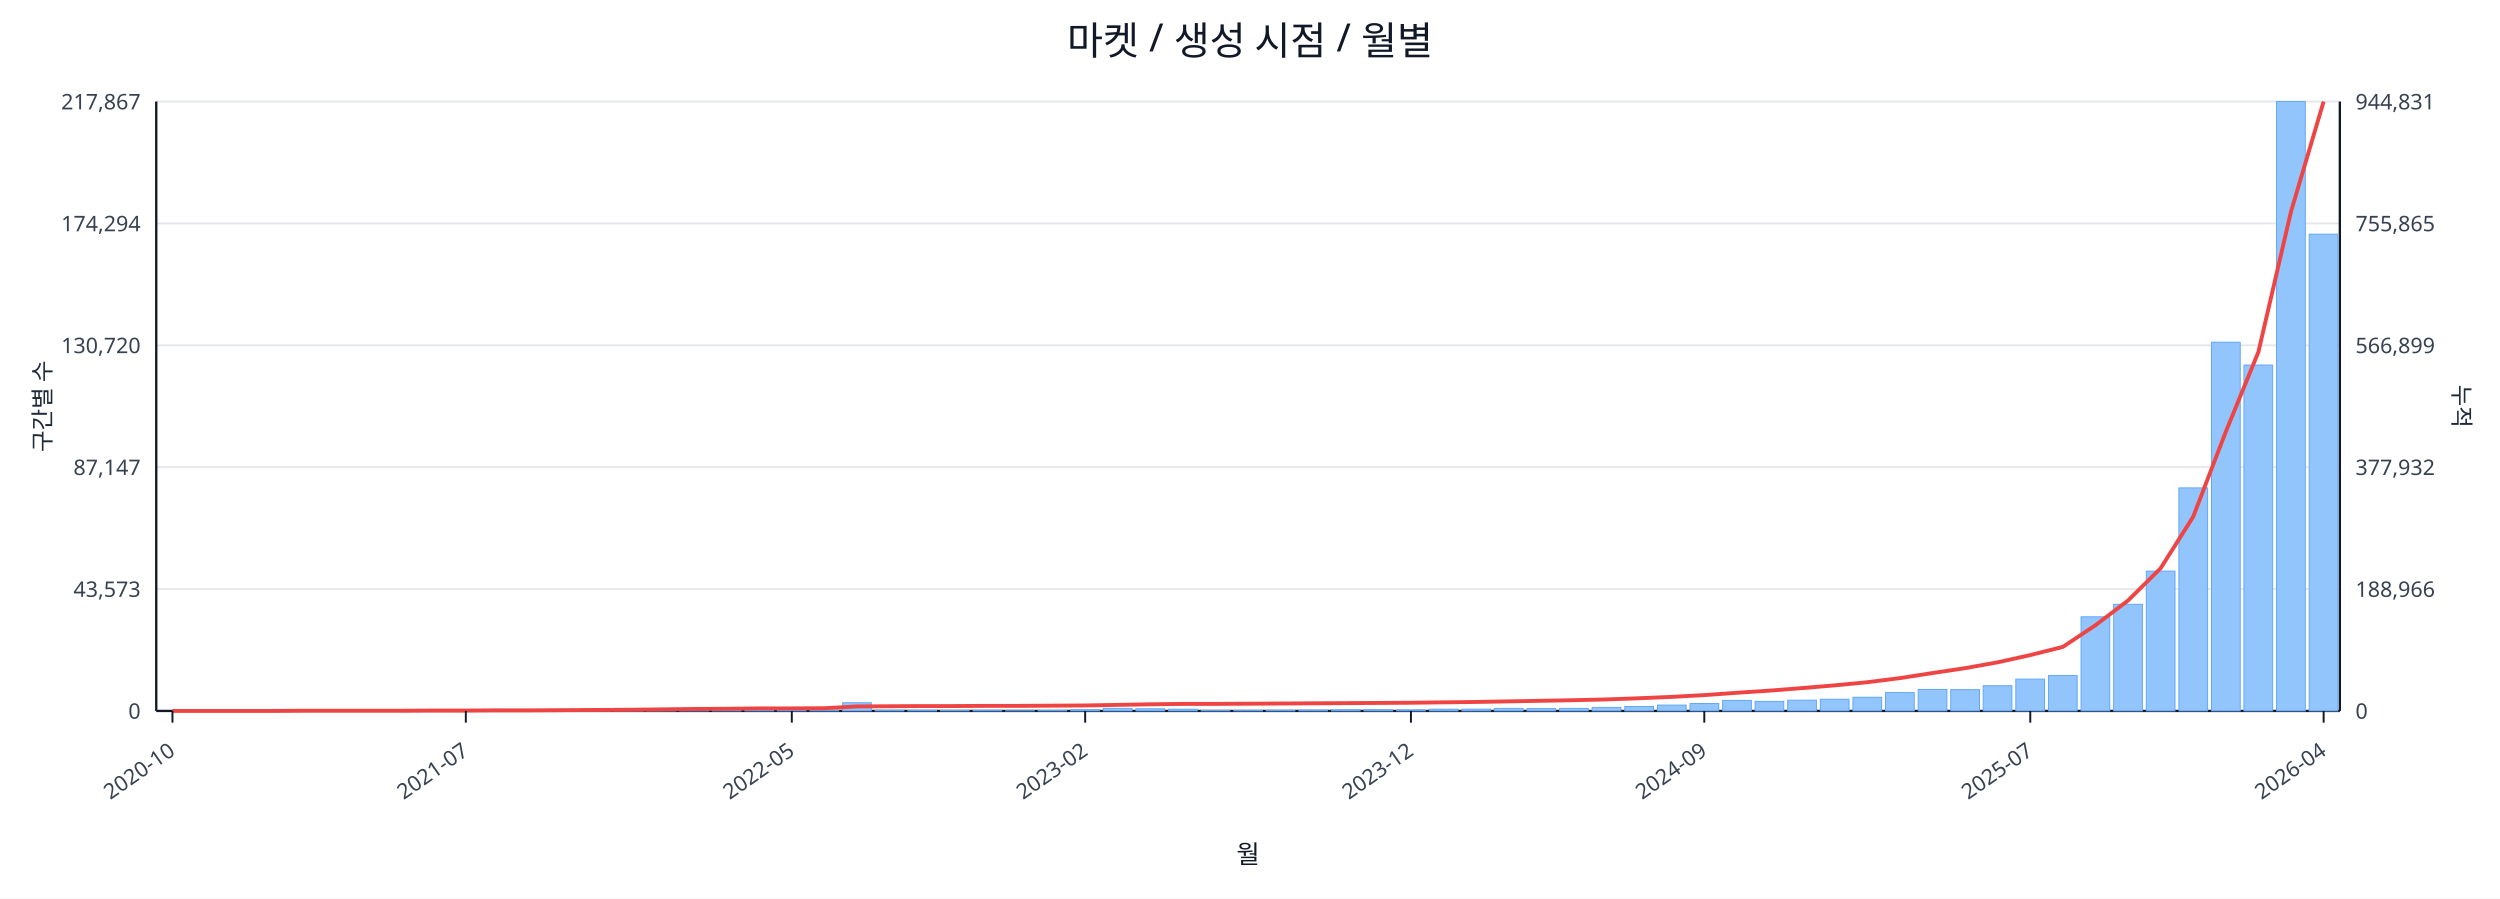
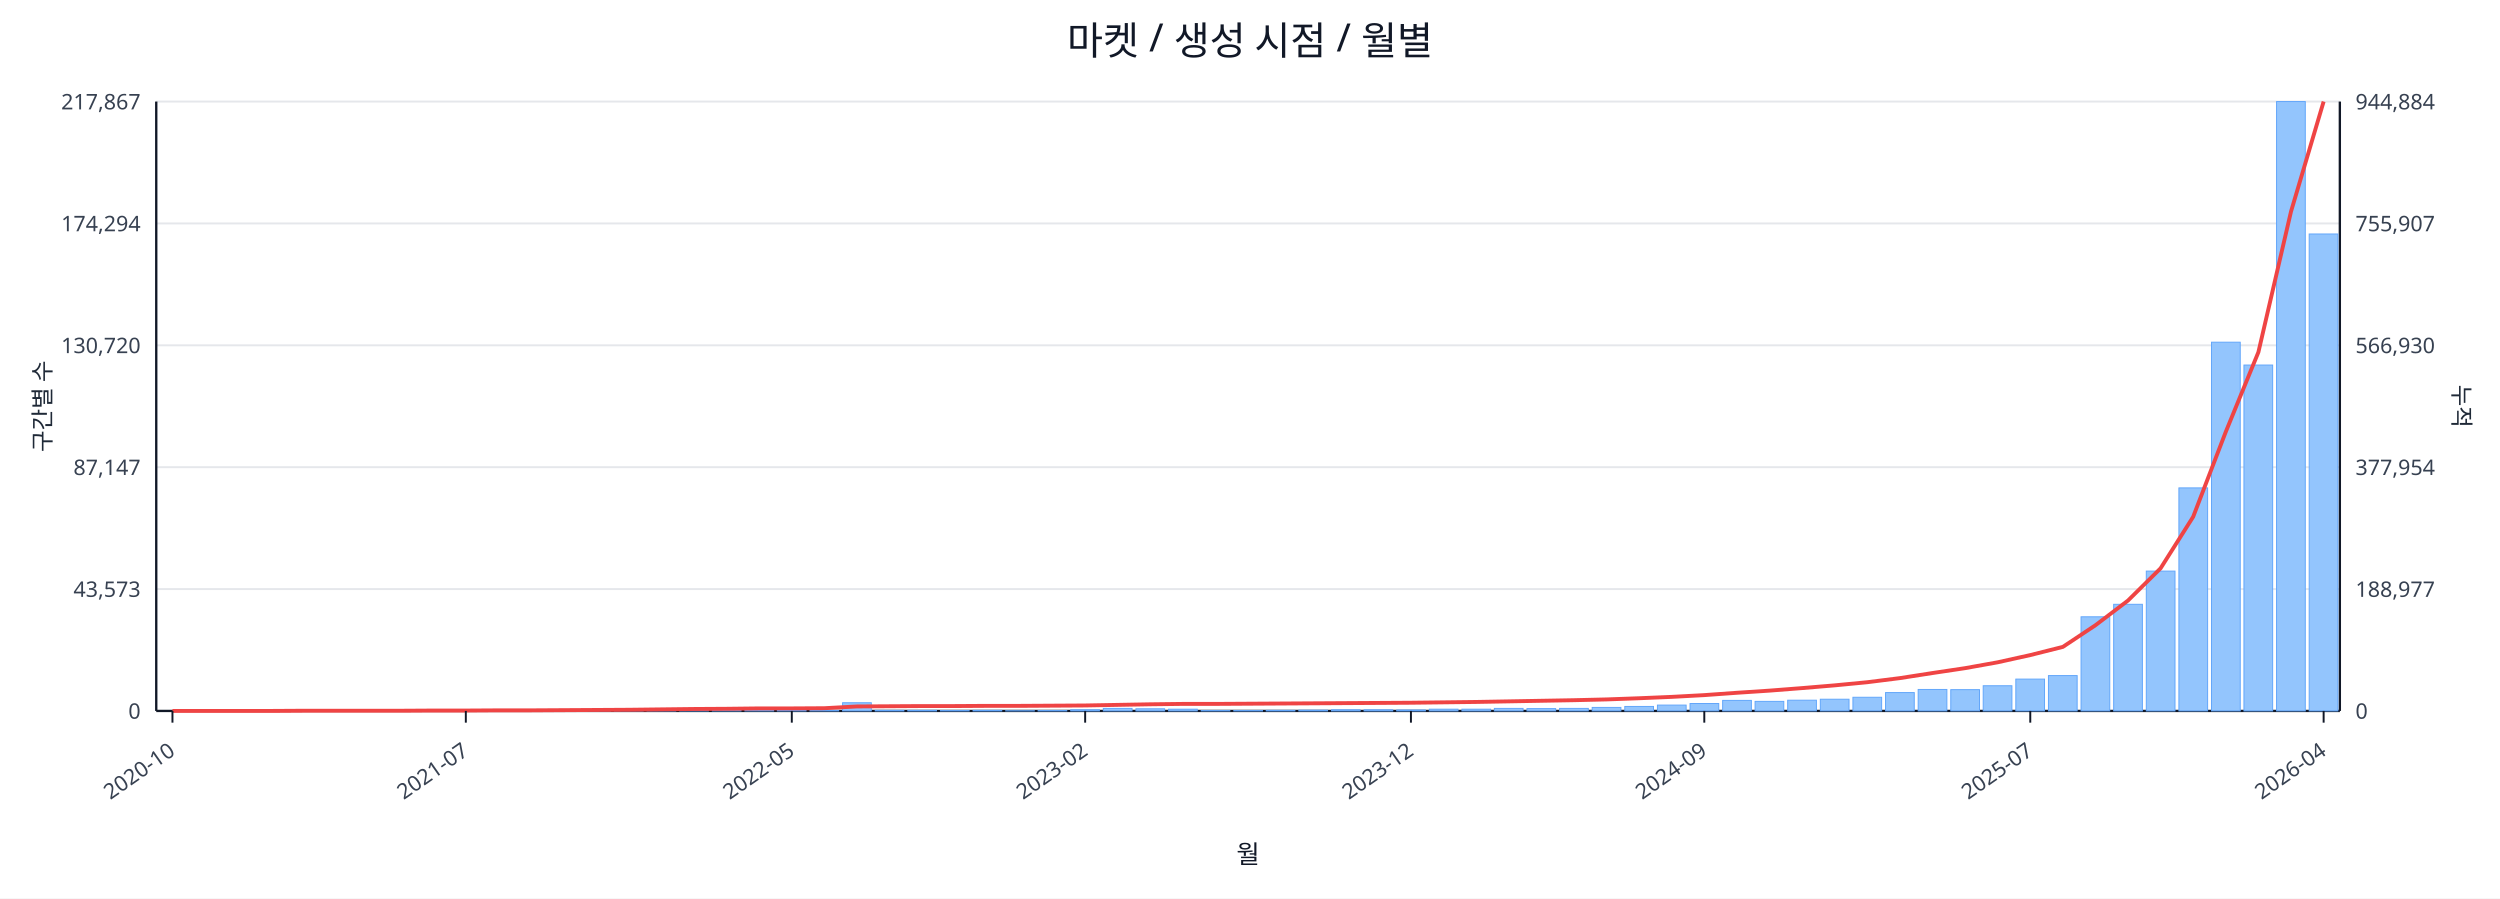
<svg xmlns="http://www.w3.org/2000/svg" width="1280" height="460" viewBox="0 0 1280 460">
  <rect x="0" y="0" width="100%" height="100%" fill="#ffffff" />
  <text x="640.0" y="28" font-size="20" text-anchor="middle" font-family="sans-serif" fill="#111827">마켓 / 생성 시점 / 월별</text>
  <line x1="80.0" y1="52.0" x2="1198.0" y2="52.0" stroke="#e5e7eb" stroke-width="1" />
  <text x="72.0" y="56.0" font-size="11" text-anchor="end" font-family="sans-serif" fill="#374151">217,867</text>
-   <text x="1206.0" y="56.0" font-size="11" text-anchor="start" font-family="sans-serif" fill="#374151">944,831</text>
+   <text x="1206.0" y="56.0" font-size="11" text-anchor="start" font-family="sans-serif" fill="#374151">944,884</text>
  <line x1="80.0" y1="114.4" x2="1198.0" y2="114.4" stroke="#e5e7eb" stroke-width="1" />
  <text x="72.0" y="118.4" font-size="11" text-anchor="end" font-family="sans-serif" fill="#374151">174,294</text>
-   <text x="1206.0" y="118.4" font-size="11" text-anchor="start" font-family="sans-serif" fill="#374151">755,865</text>
+   <text x="1206.0" y="118.4" font-size="11" text-anchor="start" font-family="sans-serif" fill="#374151">755,907</text>
  <line x1="80.0" y1="176.8" x2="1198.0" y2="176.8" stroke="#e5e7eb" stroke-width="1" />
  <text x="72.0" y="180.8" font-size="11" text-anchor="end" font-family="sans-serif" fill="#374151">130,720</text>
-   <text x="1206.0" y="180.8" font-size="11" text-anchor="start" font-family="sans-serif" fill="#374151">566,899</text>
+   <text x="1206.0" y="180.8" font-size="11" text-anchor="start" font-family="sans-serif" fill="#374151">566,930</text>
  <line x1="80.0" y1="239.2" x2="1198.0" y2="239.2" stroke="#e5e7eb" stroke-width="1" />
  <text x="72.0" y="243.2" font-size="11" text-anchor="end" font-family="sans-serif" fill="#374151">87,147</text>
-   <text x="1206.0" y="243.2" font-size="11" text-anchor="start" font-family="sans-serif" fill="#374151">377,932</text>
+   <text x="1206.0" y="243.2" font-size="11" text-anchor="start" font-family="sans-serif" fill="#374151">377,954</text>
  <line x1="80.0" y1="301.6" x2="1198.0" y2="301.6" stroke="#e5e7eb" stroke-width="1" />
  <text x="72.0" y="305.6" font-size="11" text-anchor="end" font-family="sans-serif" fill="#374151">43,573</text>
-   <text x="1206.0" y="305.6" font-size="11" text-anchor="start" font-family="sans-serif" fill="#374151">188,966</text>
+   <text x="1206.0" y="305.6" font-size="11" text-anchor="start" font-family="sans-serif" fill="#374151">188,977</text>
  <line x1="80.0" y1="364.0" x2="1198.0" y2="364.0" stroke="#e5e7eb" stroke-width="1" />
  <text x="72.0" y="368.0" font-size="11" text-anchor="end" font-family="sans-serif" fill="#374151">0</text>
  <text x="1206.0" y="368.0" font-size="11" text-anchor="start" font-family="sans-serif" fill="#374151">0</text>
  <line x1="80.0" y1="364.0" x2="1198.0" y2="364.0" stroke="#111827" stroke-width="1.2" />
  <line x1="80.0" y1="52.0" x2="80.0" y2="364.0" stroke="#111827" stroke-width="1.2" />
  <line x1="1198.0" y1="52.0" x2="1198.0" y2="364.0" stroke="#111827" stroke-width="1.2" />
  <rect x="81.0" y="364.0" width="14.7" height="0.0" fill="#93c5fd" stroke="#60a5fa" stroke-width="0.5" />
  <rect x="97.7" y="364.0" width="14.7" height="0.0" fill="#93c5fd" stroke="#60a5fa" stroke-width="0.5" />
  <rect x="114.4" y="364.0" width="14.7" height="0.0" fill="#93c5fd" stroke="#60a5fa" stroke-width="0.5" />
  <rect x="131.1" y="363.9" width="14.7" height="0.1" fill="#93c5fd" stroke="#60a5fa" stroke-width="0.5" />
  <rect x="147.7" y="363.9" width="14.7" height="0.1" fill="#93c5fd" stroke="#60a5fa" stroke-width="0.5" />
  <rect x="164.4" y="363.9" width="14.7" height="0.1" fill="#93c5fd" stroke="#60a5fa" stroke-width="0.5" />
  <rect x="181.1" y="363.9" width="14.7" height="0.1" fill="#93c5fd" stroke="#60a5fa" stroke-width="0.5" />
  <rect x="197.8" y="363.8" width="14.7" height="0.2" fill="#93c5fd" stroke="#60a5fa" stroke-width="0.5" />
  <rect x="214.5" y="363.7" width="14.7" height="0.3" fill="#93c5fd" stroke="#60a5fa" stroke-width="0.5" />
  <rect x="231.2" y="363.8" width="14.7" height="0.2" fill="#93c5fd" stroke="#60a5fa" stroke-width="0.5" />
  <rect x="247.9" y="363.8" width="14.7" height="0.2" fill="#93c5fd" stroke="#60a5fa" stroke-width="0.5" />
  <rect x="264.6" y="363.9" width="14.7" height="0.1" fill="#93c5fd" stroke="#60a5fa" stroke-width="0.5" />
  <rect x="281.2" y="363.7" width="14.7" height="0.3" fill="#93c5fd" stroke="#60a5fa" stroke-width="0.5" />
  <rect x="297.9" y="363.4" width="14.7" height="0.6" fill="#93c5fd" stroke="#60a5fa" stroke-width="0.5" />
  <rect x="314.6" y="363.5" width="14.7" height="0.5" fill="#93c5fd" stroke="#60a5fa" stroke-width="0.5" />
  <rect x="331.3" y="363.1" width="14.7" height="0.9" fill="#93c5fd" stroke="#60a5fa" stroke-width="0.5" />
  <rect x="348.0" y="363.5" width="14.7" height="0.5" fill="#93c5fd" stroke="#60a5fa" stroke-width="0.5" />
  <rect x="364.7" y="363.3" width="14.7" height="0.7" fill="#93c5fd" stroke="#60a5fa" stroke-width="0.5" />
  <rect x="381.4" y="363.4" width="14.7" height="0.6" fill="#93c5fd" stroke="#60a5fa" stroke-width="0.5" />
  <rect x="398.0" y="363.6" width="14.7" height="0.4" fill="#93c5fd" stroke="#60a5fa" stroke-width="0.5" />
  <rect x="414.7" y="363.8" width="14.7" height="0.2" fill="#93c5fd" stroke="#60a5fa" stroke-width="0.5" />
  <rect x="431.4" y="359.8" width="14.7" height="4.2" fill="#93c5fd" stroke="#60a5fa" stroke-width="0.5" />
  <rect x="448.1" y="363.7" width="14.7" height="0.3" fill="#93c5fd" stroke="#60a5fa" stroke-width="0.5" />
  <rect x="464.8" y="363.7" width="14.7" height="0.3" fill="#93c5fd" stroke="#60a5fa" stroke-width="0.5" />
  <rect x="481.5" y="363.8" width="14.7" height="0.2" fill="#93c5fd" stroke="#60a5fa" stroke-width="0.5" />
  <rect x="498.2" y="363.7" width="14.7" height="0.3" fill="#93c5fd" stroke="#60a5fa" stroke-width="0.5" />
  <rect x="514.9" y="363.9" width="14.7" height="0.1" fill="#93c5fd" stroke="#60a5fa" stroke-width="0.5" />
  <rect x="531.5" y="363.8" width="14.7" height="0.2" fill="#93c5fd" stroke="#60a5fa" stroke-width="0.5" />
  <rect x="548.2" y="363.4" width="14.7" height="0.6" fill="#93c5fd" stroke="#60a5fa" stroke-width="0.5" />
  <rect x="564.9" y="362.7" width="14.7" height="1.3" fill="#93c5fd" stroke="#60a5fa" stroke-width="0.5" />
  <rect x="581.6" y="362.9" width="14.7" height="1.1" fill="#93c5fd" stroke="#60a5fa" stroke-width="0.5" />
  <rect x="598.3" y="363.1" width="14.7" height="0.9" fill="#93c5fd" stroke="#60a5fa" stroke-width="0.5" />
  <rect x="615.0" y="363.8" width="14.7" height="0.2" fill="#93c5fd" stroke="#60a5fa" stroke-width="0.5" />
  <rect x="631.7" y="363.8" width="14.7" height="0.2" fill="#93c5fd" stroke="#60a5fa" stroke-width="0.5" />
  <rect x="648.3" y="363.7" width="14.7" height="0.3" fill="#93c5fd" stroke="#60a5fa" stroke-width="0.5" />
  <rect x="665.0" y="363.6" width="14.7" height="0.4" fill="#93c5fd" stroke="#60a5fa" stroke-width="0.5" />
  <rect x="681.7" y="363.4" width="14.7" height="0.6" fill="#93c5fd" stroke="#60a5fa" stroke-width="0.5" />
  <rect x="698.4" y="363.4" width="14.7" height="0.6" fill="#93c5fd" stroke="#60a5fa" stroke-width="0.5" />
  <rect x="715.1" y="363.5" width="14.7" height="0.5" fill="#93c5fd" stroke="#60a5fa" stroke-width="0.5" />
  <rect x="731.8" y="363.1" width="14.7" height="0.9" fill="#93c5fd" stroke="#60a5fa" stroke-width="0.5" />
  <rect x="748.5" y="363.1" width="14.7" height="0.9" fill="#93c5fd" stroke="#60a5fa" stroke-width="0.5" />
  <rect x="765.1" y="362.7" width="14.7" height="1.3" fill="#93c5fd" stroke="#60a5fa" stroke-width="0.5" />
  <rect x="781.8" y="362.8" width="14.7" height="1.2" fill="#93c5fd" stroke="#60a5fa" stroke-width="0.5" />
  <rect x="798.5" y="362.7" width="14.7" height="1.3" fill="#93c5fd" stroke="#60a5fa" stroke-width="0.5" />
  <rect x="815.2" y="362.2" width="14.7" height="1.8" fill="#93c5fd" stroke="#60a5fa" stroke-width="0.5" />
  <rect x="831.9" y="361.7" width="14.7" height="2.3" fill="#93c5fd" stroke="#60a5fa" stroke-width="0.5" />
  <rect x="848.6" y="361.0" width="14.7" height="3.0" fill="#93c5fd" stroke="#60a5fa" stroke-width="0.5" />
  <rect x="865.3" y="360.2" width="14.7" height="3.8" fill="#93c5fd" stroke="#60a5fa" stroke-width="0.5" />
  <rect x="882.0" y="358.6" width="14.7" height="5.4" fill="#93c5fd" stroke="#60a5fa" stroke-width="0.5" />
  <rect x="898.6" y="359.1" width="14.7" height="4.9" fill="#93c5fd" stroke="#60a5fa" stroke-width="0.5" />
  <rect x="915.3" y="358.5" width="14.7" height="5.5" fill="#93c5fd" stroke="#60a5fa" stroke-width="0.5" />
  <rect x="932.0" y="358.0" width="14.7" height="6.0" fill="#93c5fd" stroke="#60a5fa" stroke-width="0.5" />
  <rect x="948.7" y="357.0" width="14.7" height="7.0" fill="#93c5fd" stroke="#60a5fa" stroke-width="0.5" />
  <rect x="965.4" y="354.6" width="14.7" height="9.4" fill="#93c5fd" stroke="#60a5fa" stroke-width="0.5" />
  <rect x="982.1" y="353.0" width="14.7" height="11.0" fill="#93c5fd" stroke="#60a5fa" stroke-width="0.5" />
  <rect x="998.8" y="353.1" width="14.7" height="10.9" fill="#93c5fd" stroke="#60a5fa" stroke-width="0.5" />
  <rect x="1015.4" y="351.1" width="14.7" height="12.9" fill="#93c5fd" stroke="#60a5fa" stroke-width="0.5" />
  <rect x="1032.1" y="347.7" width="14.7" height="16.3" fill="#93c5fd" stroke="#60a5fa" stroke-width="0.5" />
  <rect x="1048.8" y="345.9" width="14.7" height="18.1" fill="#93c5fd" stroke="#60a5fa" stroke-width="0.5" />
  <rect x="1065.5" y="315.8" width="14.7" height="48.2" fill="#93c5fd" stroke="#60a5fa" stroke-width="0.5" />
  <rect x="1082.2" y="309.4" width="14.7" height="54.6" fill="#93c5fd" stroke="#60a5fa" stroke-width="0.5" />
  <rect x="1098.9" y="292.4" width="14.7" height="71.6" fill="#93c5fd" stroke="#60a5fa" stroke-width="0.5" />
  <rect x="1115.6" y="249.8" width="14.7" height="114.2" fill="#93c5fd" stroke="#60a5fa" stroke-width="0.5" />
  <rect x="1132.3" y="175.2" width="14.7" height="188.8" fill="#93c5fd" stroke="#60a5fa" stroke-width="0.5" />
  <rect x="1148.9" y="186.9" width="14.7" height="177.1" fill="#93c5fd" stroke="#60a5fa" stroke-width="0.5" />
  <rect x="1165.6" y="52.0" width="14.7" height="312.0" fill="#93c5fd" stroke="#60a5fa" stroke-width="0.5" />
-   <rect x="1182.3" y="119.9" width="14.7" height="244.1" fill="#93c5fd" stroke="#60a5fa" stroke-width="0.5" />
-   <polyline fill="none" stroke="#ef4444" stroke-width="2" points="88.3,364.0 105.0,364.0 121.7,364.0 138.4,364.0 155.1,363.9 171.8,363.9 188.5,363.9 205.1,363.9 221.8,363.8 238.5,363.8 255.2,363.7 271.9,363.7 288.6,363.6 305.3,363.5 322.0,363.4 338.6,363.2 355.3,363.0 372.0,362.9 388.7,362.7 405.4,362.7 422.1,362.6 438.8,361.7 455.4,361.6 472.1,361.5 488.8,361.5 505.5,361.4 522.2,361.4 538.9,361.3 555.6,361.2 572.3,360.9 588.9,360.6 605.6,360.4 622.3,360.4 639.0,360.3 655.7,360.2 672.4,360.1 689.1,360.0 705.7,359.9 722.4,359.8 739.1,359.6 755.8,359.4 772.5,359.1 789.2,358.8 805.9,358.5 822.6,358.1 839.2,357.5 855.9,356.8 872.6,355.9 889.3,354.7 906.0,353.6 922.7,352.3 939.4,350.9 956.0,349.3 972.7,347.2 989.4,344.6 1006.1,342.1 1022.8,339.1 1039.5,335.4 1056.2,331.2 1072.9,320.1 1089.5,307.5 1106.2,291.0 1122.9,264.6 1139.6,221.1 1156.3,180.2 1173.0,108.3 1189.7,52.0" />
+   <rect x="1182.3" y="119.8" width="14.7" height="244.2" fill="#93c5fd" stroke="#60a5fa" stroke-width="0.5" />
+   <polyline fill="none" stroke="#ef4444" stroke-width="2" points="88.3,364.0 105.0,364.0 121.7,364.0 138.4,364.0 155.1,363.9 171.8,363.9 188.5,363.9 205.1,363.9 221.8,363.8 238.5,363.8 255.2,363.7 271.9,363.7 288.6,363.6 305.3,363.5 322.0,363.4 338.6,363.2 355.3,363.0 372.0,362.9 388.7,362.7 405.4,362.7 422.1,362.6 438.8,361.7 455.4,361.6 472.1,361.5 488.8,361.5 505.5,361.4 522.2,361.4 538.9,361.3 555.6,361.2 572.3,360.9 588.9,360.6 605.6,360.4 622.3,360.4 639.0,360.3 655.7,360.2 672.4,360.1 689.1,360.0 705.7,359.9 722.4,359.8 739.1,359.6 755.8,359.4 772.5,359.1 789.2,358.8 805.9,358.5 822.6,358.1 839.2,357.5 855.9,356.8 872.6,355.9 889.3,354.7 906.0,353.6 922.7,352.3 939.4,350.9 956.0,349.3 972.7,347.2 989.4,344.6 1006.1,342.1 1022.8,339.1 1039.5,335.4 1056.2,331.2 1072.9,320.1 1089.5,307.5 1106.2,291.0 1122.9,264.6 1139.6,221.1 1156.3,180.3 1173.0,108.3 1189.7,52.0" />
  <line x1="88.3" y1="364.0" x2="88.3" y2="370.0" stroke="#111827" stroke-width="1" />
  <text x="90.3" y="386.0" font-size="11" text-anchor="end" transform="rotate(-35 90.3 386.0)" font-family="sans-serif" fill="#374151">2020-10</text>
  <line x1="238.5" y1="364.0" x2="238.5" y2="370.0" stroke="#111827" stroke-width="1" />
  <text x="240.5" y="386.0" font-size="11" text-anchor="end" transform="rotate(-35 240.5 386.0)" font-family="sans-serif" fill="#374151">2021-07</text>
  <line x1="405.4" y1="364.0" x2="405.4" y2="370.0" stroke="#111827" stroke-width="1" />
  <text x="407.4" y="386.0" font-size="11" text-anchor="end" transform="rotate(-35 407.4 386.0)" font-family="sans-serif" fill="#374151">2022-05</text>
  <line x1="555.6" y1="364.0" x2="555.6" y2="370.0" stroke="#111827" stroke-width="1" />
  <text x="557.6" y="386.0" font-size="11" text-anchor="end" transform="rotate(-35 557.6 386.0)" font-family="sans-serif" fill="#374151">2023-02</text>
  <line x1="722.4" y1="364.0" x2="722.4" y2="370.0" stroke="#111827" stroke-width="1" />
  <text x="724.4" y="386.0" font-size="11" text-anchor="end" transform="rotate(-35 724.4 386.0)" font-family="sans-serif" fill="#374151">2023-12</text>
  <line x1="872.6" y1="364.0" x2="872.6" y2="370.0" stroke="#111827" stroke-width="1" />
  <text x="874.6" y="386.0" font-size="11" text-anchor="end" transform="rotate(-35 874.6 386.0)" font-family="sans-serif" fill="#374151">2024-09</text>
  <line x1="1039.5" y1="364.0" x2="1039.5" y2="370.0" stroke="#111827" stroke-width="1" />
  <text x="1041.5" y="386.0" font-size="11" text-anchor="end" transform="rotate(-35 1041.5 386.0)" font-family="sans-serif" fill="#374151">2025-07</text>
  <line x1="1189.7" y1="364.0" x2="1189.7" y2="370.0" stroke="#111827" stroke-width="1" />
  <text x="1191.7" y="386.0" font-size="11" text-anchor="end" transform="rotate(-35 1191.7 386.0)" font-family="sans-serif" fill="#374151">2026-04</text>
  <text x="26" y="208.0" font-size="12" transform="rotate(-90 26 208.0)" text-anchor="middle" font-family="sans-serif" fill="#1f2937">구간별 수</text>
  <text x="1256.0" y="208.0" font-size="12" transform="rotate(90 1256.0 208.0)" text-anchor="middle" font-family="sans-serif" fill="#1f2937">누적</text>
  <text x="639.0" y="442.0" font-size="13" text-anchor="middle" font-family="sans-serif" fill="#111827">월</text>
</svg>
